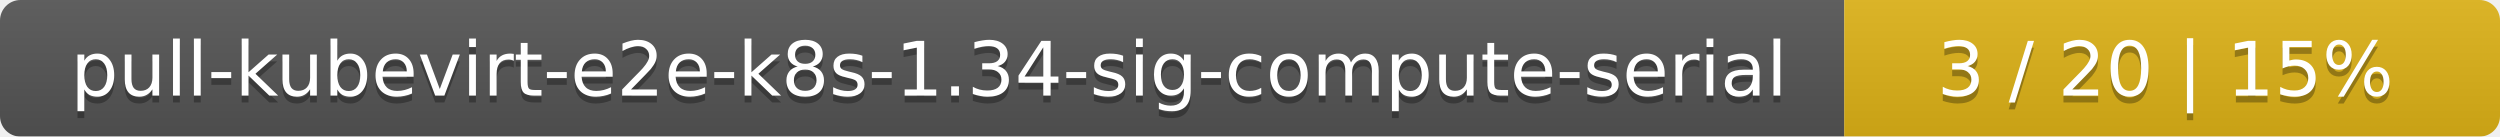
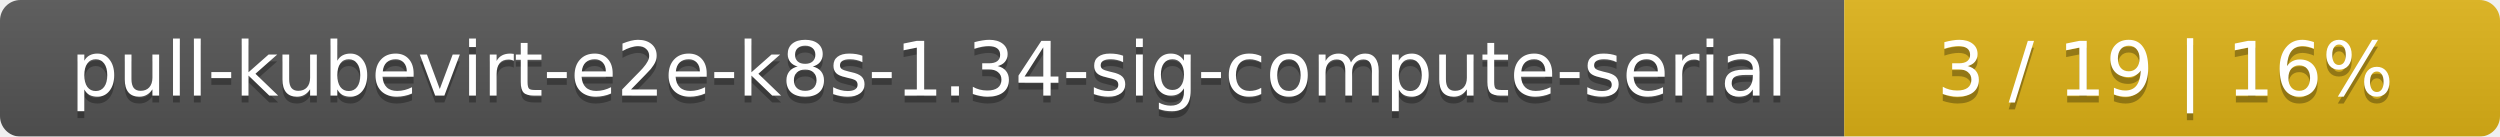
<svg xmlns="http://www.w3.org/2000/svg" width="366" height="20">
  <linearGradient id="smooth" x2="0" y2="100%">
    <stop offset="0" stop-color="#bbb" stop-opacity=".1" />
    <stop offset="1" stop-opacity=".1" />
  </linearGradient>
  <mask id="round">
    <rect width="366" height="20" rx="3" fill="#fff" />
  </mask>
  <g mask="url(#round)">
    <rect width="270" height="20" fill="#555" />
    <rect x="270" width="96" height="20" fill="#dfb317" />
    <rect width="366" height="20" fill="url(#smooth)" />
  </g>
  <g fill="#fff" text-anchor="middle" font-family="DejaVu Sans,Verdana,Geneva,sans-serif" font-size="11">
    <text x="136" y="15" fill="#010101" fill-opacity=".3">pull-kubevirt-e2e-k8s-1.34-sig-compute-serial</text>
    <text x="136" y="14">pull-kubevirt-e2e-k8s-1.34-sig-compute-serial</text>
-     <text x="317" y="15" fill="#010101" fill-opacity=".3">3 / 20    |    15%</text>
-     <text x="317" y="14">3 / 20    |    15%</text>
+     <text x="317" y="15" fill="#010101" fill-opacity=".3">3 / 19    |    16%</text>
+     <text x="317" y="14">3 / 19    |    16%</text>
  </g>
</svg>
